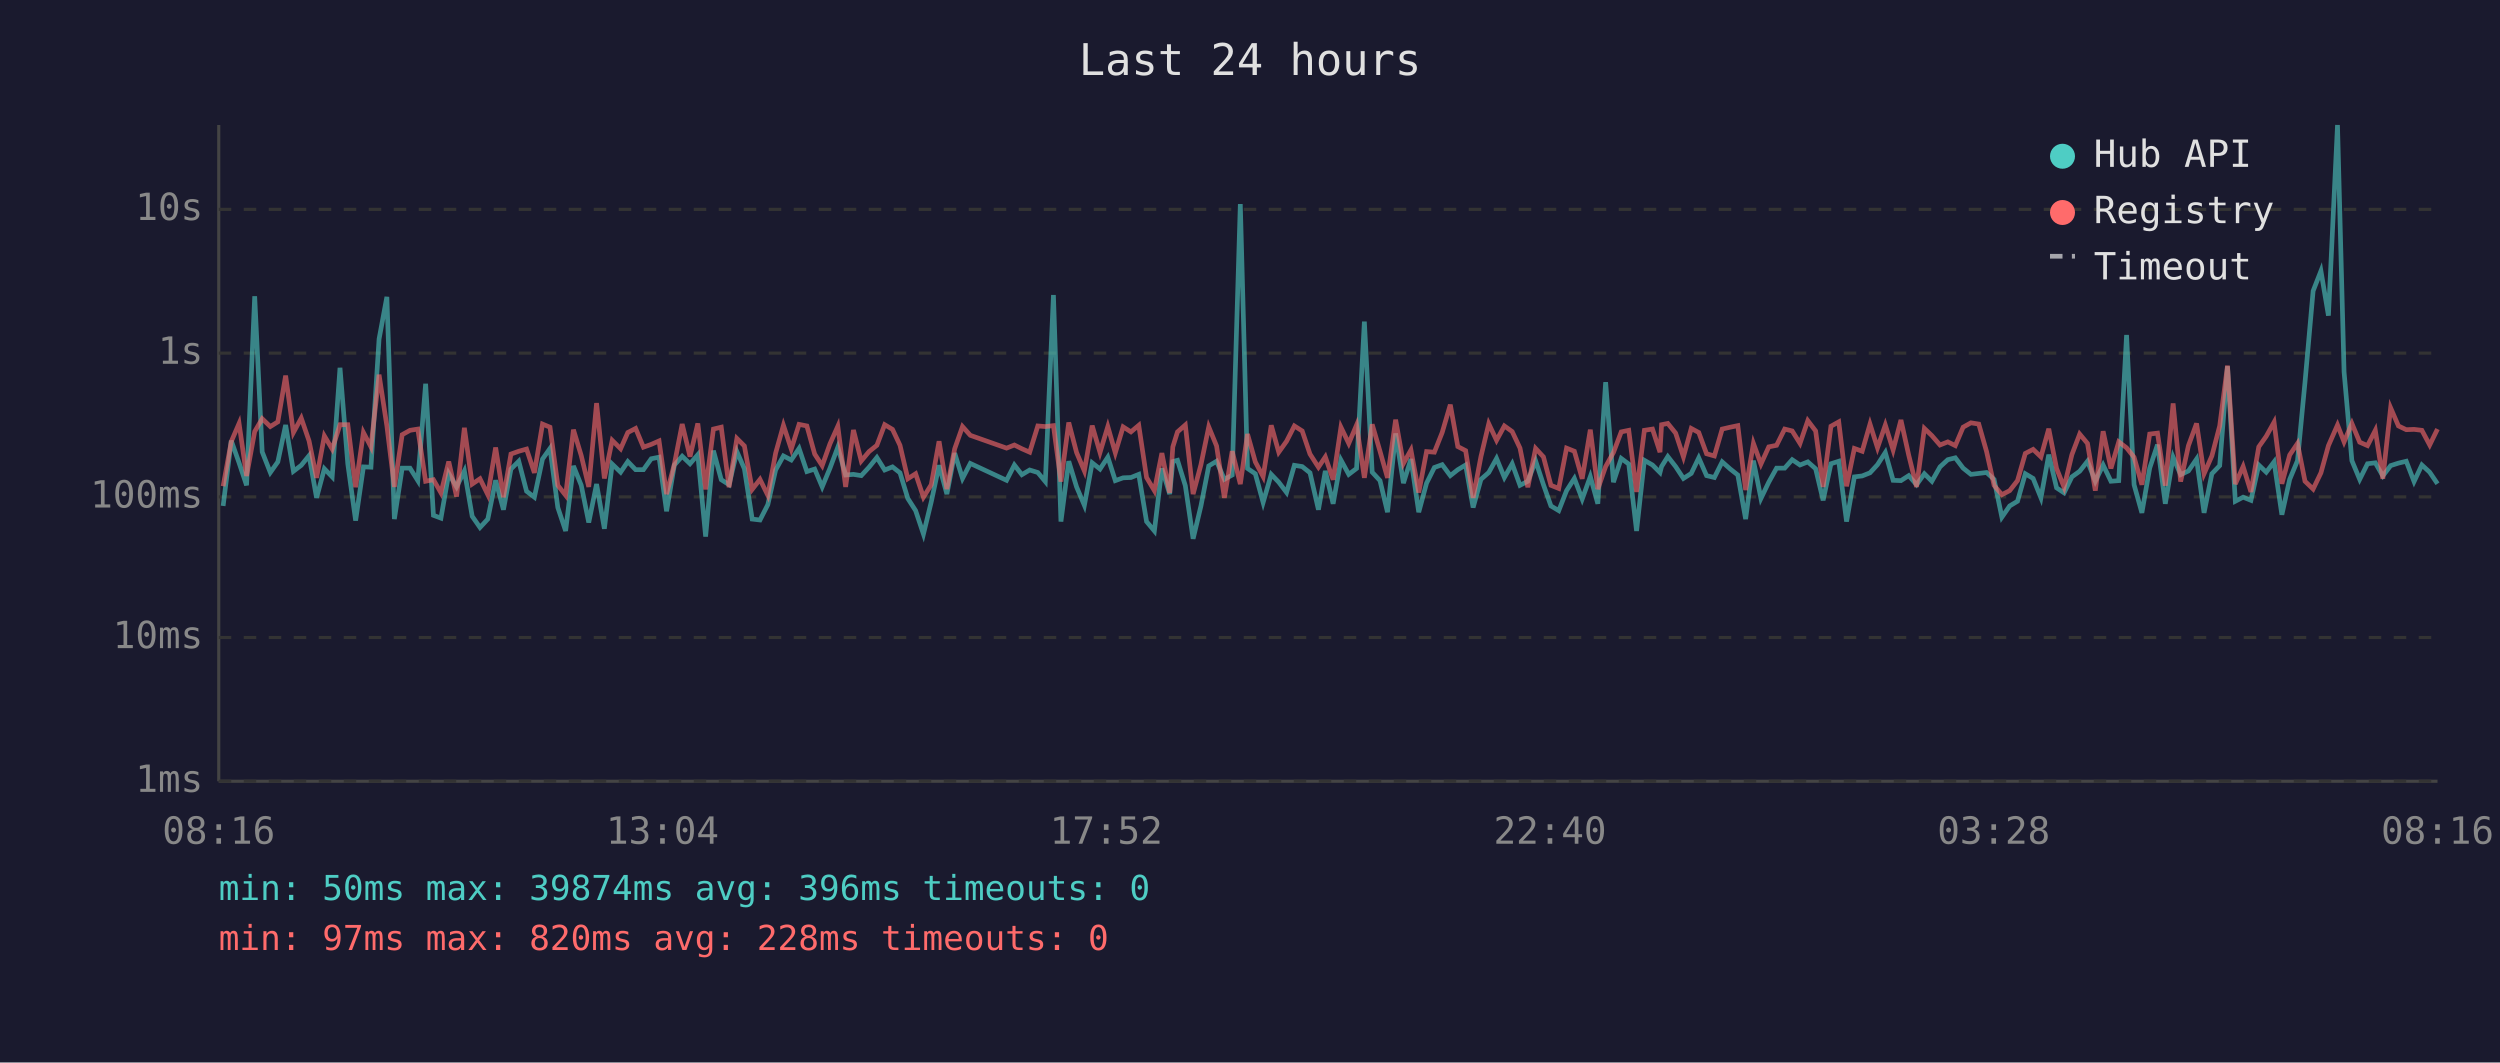
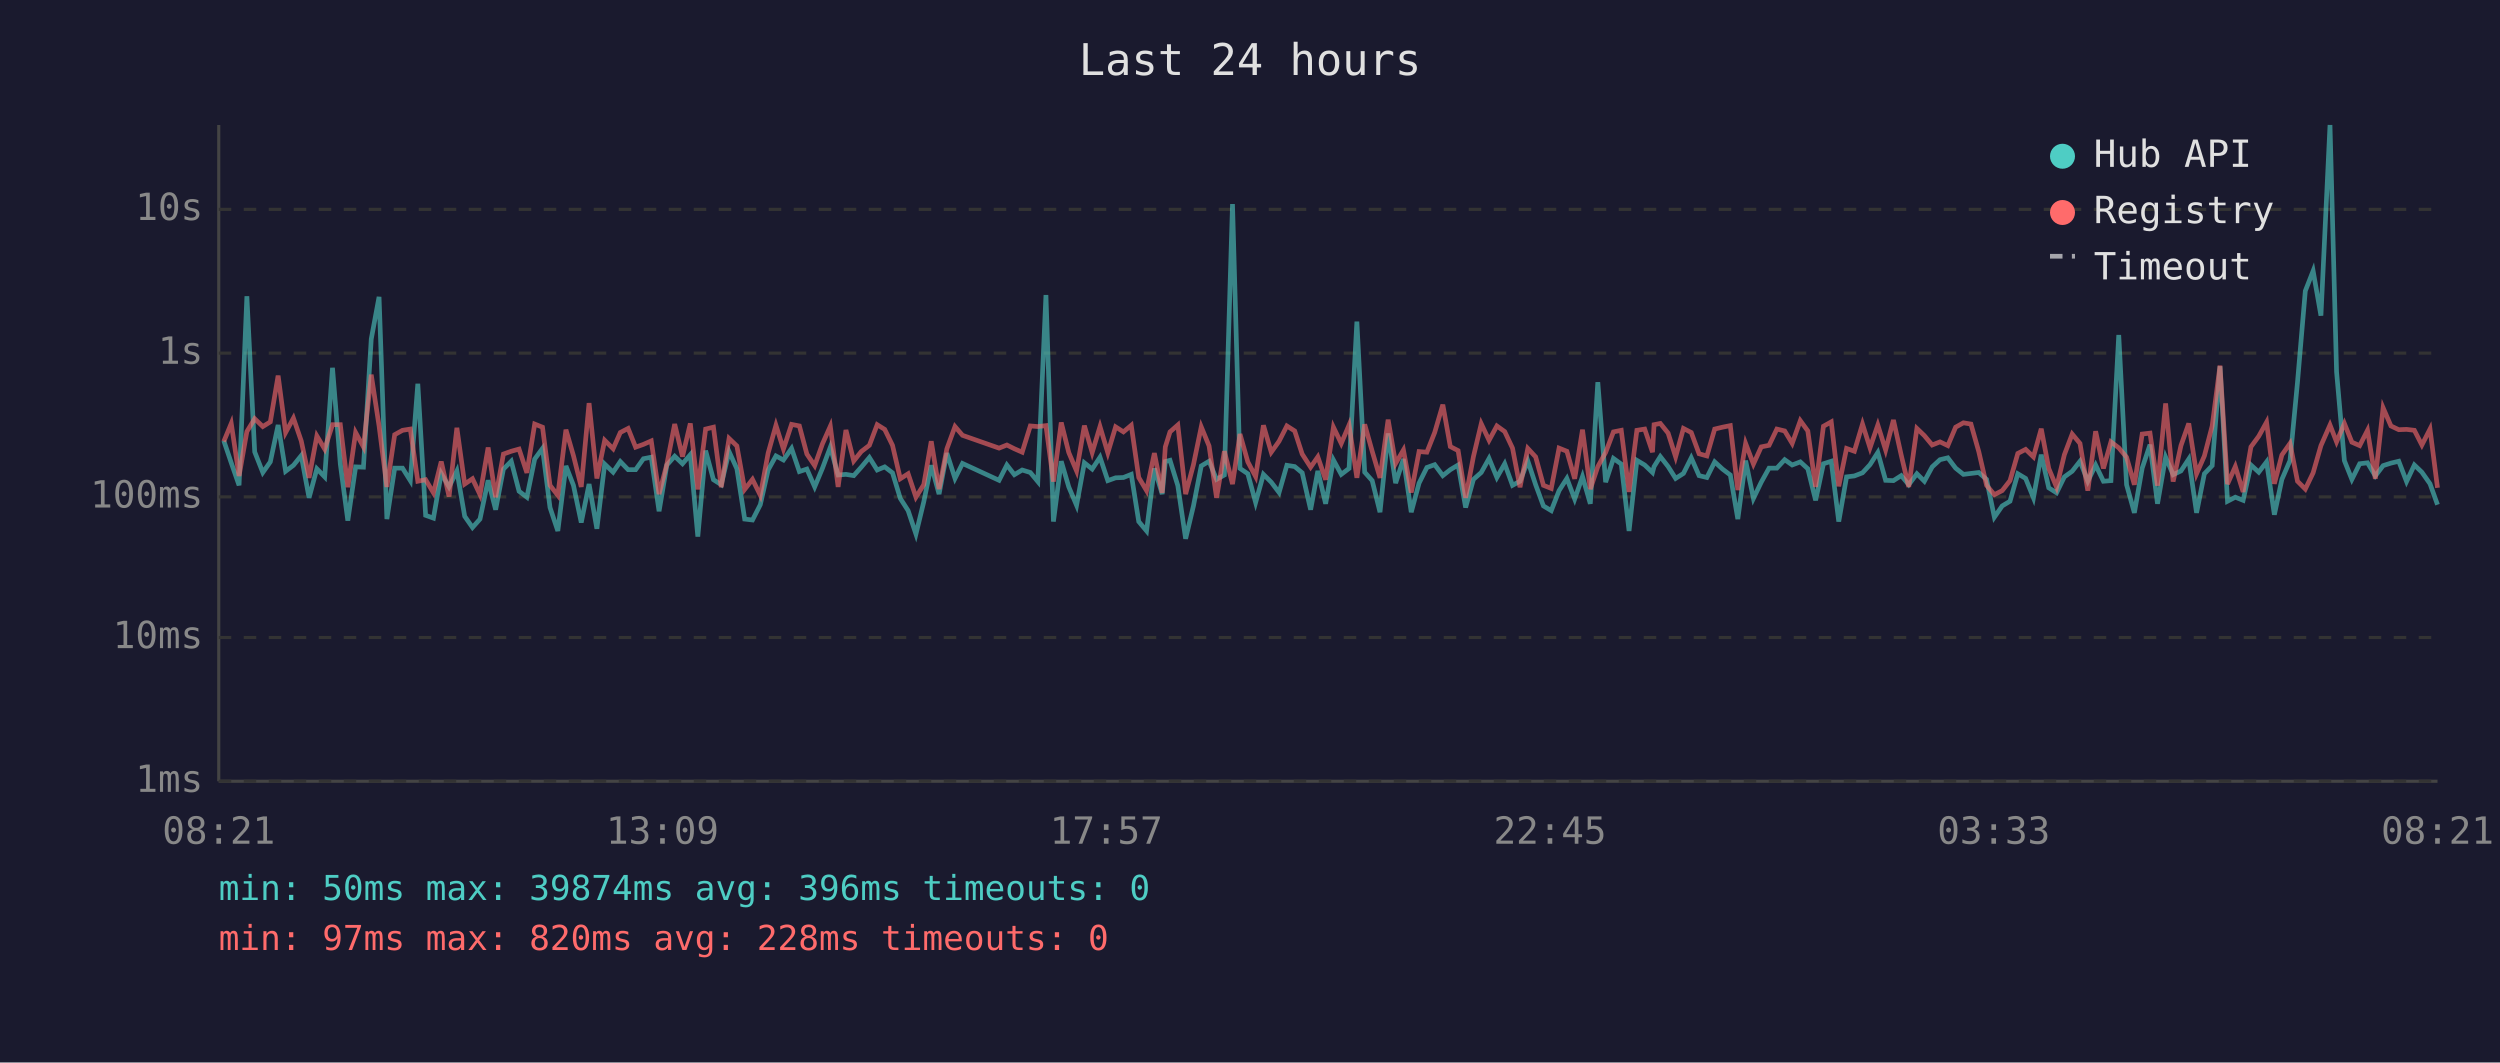
<svg xmlns="http://www.w3.org/2000/svg" viewBox="0 0 800 340" font-family="monospace" font-size="12">
  <rect width="800" height="340" fill="#1a1a2e" />
  <text x="400" y="24" fill="#e0e0e0" font-size="14" text-anchor="middle">Last 24 hours</text>
  <line x1="70" y1="40" x2="70" y2="250" stroke="#444" stroke-width="1" />
  <line x1="70" y1="250" x2="780" y2="250" stroke="#444" stroke-width="1" />
  <line x1="70" y1="250" x2="780" y2="250" stroke="#333" stroke-width="1" stroke-dasharray="4" />
  <text x="65" y="250" fill="#888" text-anchor="end" dominant-baseline="middle">1ms</text>
  <line x1="70" y1="204" x2="780" y2="204" stroke="#333" stroke-width="1" stroke-dasharray="4" />
  <text x="65" y="204" fill="#888" text-anchor="end" dominant-baseline="middle">10ms</text>
  <line x1="70" y1="159" x2="780" y2="159" stroke="#333" stroke-width="1" stroke-dasharray="4" />
  <text x="65" y="159" fill="#888" text-anchor="end" dominant-baseline="middle">100ms</text>
  <line x1="70" y1="113" x2="780" y2="113" stroke="#333" stroke-width="1" stroke-dasharray="4" />
  <text x="65" y="113" fill="#888" text-anchor="end" dominant-baseline="middle">1s</text>
  <line x1="70" y1="67" x2="780" y2="67" stroke="#333" stroke-width="1" stroke-dasharray="4" />
  <text x="65" y="67" fill="#888" text-anchor="end" dominant-baseline="middle">10s</text>
-   <text x="70" y="270" fill="#888" text-anchor="middle">08:16</text>
-   <text x="212" y="270" fill="#888" text-anchor="middle">13:04</text>
-   <text x="354" y="270" fill="#888" text-anchor="middle">17:52</text>
-   <text x="496" y="270" fill="#888" text-anchor="middle">22:40</text>
-   <text x="638" y="270" fill="#888" text-anchor="middle">03:28</text>
-   <text x="780" y="270" fill="#888" text-anchor="middle">08:16</text>
-   <polyline points="71.4,161.9 74.0,141.0 76.5,148.1 78.9,155.3 81.5,94.8 83.9,144.6 86.5,151.2 88.9,147.8 91.4,136.0 93.9,150.8 96.4,148.9 98.9,145.8 101.3,159.3 103.8,150.0 106.3,152.6 108.8,117.7 111.3,148.5 113.8,166.6 116.3,149.4 118.7,149.5 121.3,108.5 123.8,95.0 126.2,166.1 128.7,149.8 131.2,149.8 133.7,153.8 136.2,122.8 138.7,164.9 141.1,165.8 143.6,151.5 146.1,155.8 148.6,150.7 151.1,165.2 153.6,168.8 156.1,166.1 158.6,153.7 161.1,163.1 163.5,150.1 166.0,147.6 168.5,157.2 171.0,159.1 173.6,146.9 176.0,143.5 178.5,162.4 181.0,169.9 183.5,149.1 186.0,155.3 188.4,167.2 190.9,154.9 193.4,169.2 195.9,148.5 198.6,151.1 200.9,147.7 203.4,150.3 205.9,150.3 208.4,146.8 210.9,146.3 213.3,163.6 215.8,148.8 218.3,146.0 220.8,148.4 223.3,145.5 225.8,171.7 228.3,144.2 230.8,153.5 233.3,155.1 235.8,144.5 238.2,150.0 240.7,166.1 243.2,166.4 245.7,161.5 248.2,150.4 250.7,145.9 253.2,147.2 255.7,143.5 258.2,150.9 260.7,150.1 263.1,155.8 265.6,149.8 268.1,143.1 270.6,152.0 273.1,151.8 275.6,152.2 278.1,149.5 280.6,146.4 283.1,150.4 285.6,149.4 288.0,151.3 290.5,159.5 293.0,163.4 295.5,170.9 298.0,160.6 300.5,148.9 303.0,158.1 305.5,145.0 308.0,153.1 310.5,148.3 322.1,153.7 324.6,148.8 327.0,151.9 329.5,150.4 332.1,151.2 334.5,154.1 337.1,94.4 339.5,166.9 342.0,147.6 344.5,155.8 347.0,161.7 349.5,148.1 352.0,150.1 354.5,146.3 356.9,153.8 359.4,152.9 361.9,152.8 364.4,151.8 366.9,166.9 369.4,169.9 371.8,149.9 374.3,158.1 375.3,147.7 376.8,147.3 379.3,155.4 381.8,172.4 384.3,161.9 386.8,149.1 389.3,147.6 391.8,153.4 394.3,152.0 396.9,65.3 399.2,149.9 401.7,151.6 404.2,160.8 406.8,151.8 409.2,154.3 411.7,157.6 414.2,148.9 416.7,149.3 419.2,151.3 421.9,163.1 424.1,150.7 426.6,161.2 429.1,147.2 431.6,151.8 434.1,149.9 436.6,102.9 439.1,151.1 441.6,153.8 444.0,163.9 446.6,138.7 449.1,154.6 451.5,146.9 454.0,163.9 456.5,154.6 459.0,149.6 461.5,148.7 464.1,152.2 466.5,150.3 469.0,148.8 471.4,162.4 473.9,153.4 476.4,151.2 478.9,146.7 481.4,152.8 483.9,148.4 486.4,155.3 488.9,154.0 491.4,147.5 493.9,155.1 496.3,161.9 498.8,163.4 501.3,157.0 503.8,153.1 506.3,159.7 508.9,152.5 511.3,161.2 513.8,122.3 516.3,154.3 518.8,146.7 521.2,148.5 523.7,169.9 526.2,147.3 528.8,148.8 531.2,151.2 531.7,149.3 533.7,146.1 536.2,149.3 538.7,153.1 541.2,151.5 543.6,146.5 546.1,152.2 548.6,152.8 551.1,147.8 553.7,150.1 556.1,152.0 558.6,166.1 561.1,147.4 563.5,159.5 566.0,154.3 568.5,149.8 571.1,149.8 573.5,147.1 576.0,148.8 578.5,147.8 581.0,150.0 583.4,160.1 585.9,148.4 588.4,147.6 590.9,166.9 593.4,152.6 595.9,152.3 598.4,151.3 600.8,148.7 603.3,144.8 605.8,153.7 608.3,153.8 610.8,152.2 613.3,155.1 615.8,151.6 618.2,154.0 620.8,149.4 623.3,147.1 625.7,146.5 628.2,149.8 630.7,151.8 633.2,151.5 635.7,151.2 638.1,153.4 640.6,165.5 643.1,161.9 645.6,160.4 648.1,151.6 650.6,153.1 653.1,159.3 655.6,145.5 658.1,156.1 660.5,157.7 663.0,152.6 665.5,150.8 668.0,147.6 670.5,154.0 673.0,148.8 675.5,154.0 678.0,153.8 680.5,107.2 682.9,155.1 685.4,164.1 687.9,149.8 690.4,142.3 692.9,161.2 695.4,146.3 697.8,151.9 700.3,150.7 702.9,146.9 705.3,164.1 707.8,151.6 710.3,149.0 712.8,117.2 715.3,160.4 717.8,159.1 720.3,160.1 722.8,148.8 725.2,151.1 727.7,147.8 730.2,164.7 732.7,153.4 735.2,147.4 737.6,122.3 740.2,93.1 742.7,86.7 745.1,101.0 748.0,40.0 750.1,119.0 752.6,147.4 755.1,153.4 757.6,148.4 760.1,148.1 762.5,152.3 765.0,149.0 767.5,148.2 770.0,147.6 772.5,154.1 775.0,148.8 777.5,151.1 780.0,154.8" fill="none" stroke="#4ecdc4" stroke-width="1.5" opacity="0.6" />
-   <polyline points="71.4,155.6 74.0,141.3 76.5,135.5 78.9,152.3 81.5,138.1 83.9,134.0 86.5,136.5 88.9,135.0 91.4,120.2 93.9,138.4 96.4,133.8 98.9,141.1 101.3,152.9 103.8,139.5 106.3,143.7 108.8,135.9 111.3,135.9 113.8,155.9 116.3,138.4 118.7,143.0 121.3,119.9 123.8,136.3 126.2,155.8 128.7,139.1 131.2,137.7 133.7,137.3 136.2,154.0 138.7,153.5 141.1,157.7 143.6,147.7 146.1,158.9 148.6,136.9 151.1,154.9 153.6,153.2 156.1,158.3 158.6,143.2 161.1,159.1 163.5,145.3 166.0,144.4 168.5,143.7 171.0,151.3 173.6,135.7 176.0,136.7 178.5,155.3 181.0,158.5 183.5,137.5 186.0,145.8 188.4,155.8 190.9,129.0 193.4,153.1 195.9,140.9 198.6,143.6 200.9,138.4 203.4,137.1 205.9,143.1 208.4,142.2 210.9,141.1 213.3,158.1 215.8,148.5 218.3,135.7 220.8,146.1 223.3,135.5 225.8,156.6 228.3,137.3 230.8,136.7 233.3,155.9 235.8,140.3 238.2,142.7 240.7,156.6 243.2,153.4 245.7,158.5 248.2,145.0 250.7,136.1 253.2,143.7 255.7,135.8 258.2,136.3 260.7,145.3 263.1,149.0 265.6,142.0 268.1,136.4 270.6,155.8 273.1,137.6 275.6,147.5 278.1,144.5 280.6,142.5 283.1,135.9 285.6,137.4 288.0,142.5 290.5,153.2 293.0,151.6 295.5,159.1 298.0,155.1 300.5,141.2 303.0,156.5 305.5,143.6 308.0,136.5 310.5,139.3 322.1,143.4 324.6,142.4 327.0,143.6 329.5,144.7 332.1,136.3 334.5,136.5 337.1,136.2 339.5,154.1 342.0,135.2 344.5,144.8 347.0,150.7 349.5,136.2 352.0,144.8 354.5,136.5 356.9,144.9 359.4,136.6 361.9,138.2 364.4,136.1 366.9,152.8 369.4,157.0 371.8,145.0 374.3,157.7 375.3,143.0 376.8,138.2 379.3,136.0 381.8,158.1 384.3,148.7 386.8,136.6 389.3,142.7 391.8,159.3 394.3,144.4 396.9,154.9 399.2,138.9 401.7,147.8 404.2,152.5 406.8,136.1 409.2,144.7 411.7,141.2 414.2,136.3 416.7,137.9 419.2,145.3 421.9,149.5 424.1,146.2 426.6,153.5 429.1,136.7 431.6,141.9 434.1,136.0 436.6,152.9 439.1,135.8 441.6,144.4 444.0,152.9 446.6,134.3 449.1,148.3 451.5,144.0 454.0,157.6 456.5,144.5 459.0,144.7 461.5,138.4 464.1,129.5 466.5,142.9 469.0,144.2 471.4,159.3 473.9,146.1 476.4,135.6 478.9,140.9 481.4,136.3 483.9,138.1 486.4,143.4 488.9,155.9 491.4,143.5 493.9,146.2 496.3,155.3 498.8,156.3 501.3,143.4 503.8,144.4 506.3,153.2 508.9,137.5 511.3,156.5 513.8,149.3 516.3,144.8 518.8,138.2 521.2,137.7 523.7,157.4 526.2,137.7 528.8,137.3 531.2,144.7 531.7,135.9 533.7,135.5 536.2,138.6 538.7,146.2 541.2,137.1 543.6,138.4 546.1,145.2 548.6,145.9 551.1,137.3 553.7,136.7 556.1,136.2 558.6,156.8 561.1,141.9 563.5,148.5 566.0,143.0 568.5,142.5 571.1,137.3 573.5,137.9 576.0,141.9 578.5,134.6 581.0,137.9 583.4,155.8 585.9,136.4 588.4,135.0 590.9,155.6 593.4,143.5 595.9,144.4 598.4,135.7 600.8,143.3 603.3,136.0 605.8,144.0 608.3,134.4 610.8,145.7 613.3,155.8 615.8,137.1 618.2,139.4 620.8,142.4 623.3,141.4 625.7,142.6 628.2,136.7 630.7,135.3 633.2,135.7 635.7,144.5 638.1,155.3 640.6,158.3 643.1,157.0 645.6,153.8 648.1,145.1 650.6,143.8 653.1,146.2 655.6,137.2 658.1,149.9 660.5,155.9 663.0,145.5 665.5,138.9 668.0,141.9 670.5,157.0 673.0,138.0 675.5,149.9 678.0,141.4 680.5,143.3 682.9,146.3 685.4,155.1 687.9,138.9 690.4,138.6 692.9,155.4 695.4,129.1 697.8,154.1 700.3,142.6 702.9,135.5 705.3,151.6 707.8,145.9 710.3,136.3 712.8,117.0 715.3,154.9 717.8,149.3 720.3,157.4 722.8,143.0 725.2,139.6 727.7,135.1 730.2,154.8 732.7,145.6 735.2,141.9 737.6,154.0 740.2,156.5 742.7,151.3 745.1,142.6 748.0,136.0 750.1,141.4 752.6,135.5 755.1,141.5 757.6,142.6 760.1,137.7 762.5,153.2 765.0,130.5 767.5,136.3 770.0,137.5 772.5,137.4 775.0,137.7 777.5,142.4 780.0,137.3" fill="none" stroke="#ff6b6b" stroke-width="1.5" opacity="0.6" />
+   <text x="70" y="270" fill="#888" text-anchor="middle">08:21</text>
+   <text x="212" y="270" fill="#888" text-anchor="middle">13:09</text>
+   <text x="354" y="270" fill="#888" text-anchor="middle">17:57</text>
+   <text x="496" y="270" fill="#888" text-anchor="middle">22:45</text>
+   <text x="638" y="270" fill="#888" text-anchor="middle">03:33</text>
+   <text x="780" y="270" fill="#888" text-anchor="middle">08:21</text>
+   <polyline points="71.6,141.0 74.0,148.1 76.5,155.3 79.0,94.8 81.5,144.6 84.1,151.2 86.5,147.8 89.0,136.0 91.4,150.8 93.9,148.9 96.4,145.8 98.9,159.3 101.4,150.0 103.9,152.6 106.4,117.7 108.9,148.5 111.3,166.6 113.8,149.4 116.3,149.5 118.8,108.5 121.3,95.0 123.8,166.1 126.3,149.8 128.8,149.8 131.3,153.8 133.7,122.8 136.2,164.9 138.7,165.8 141.2,151.5 143.7,155.8 146.2,150.7 148.7,165.2 151.2,168.8 153.6,166.1 156.2,153.7 158.6,163.1 161.1,150.1 163.6,147.6 166.1,157.2 168.6,159.1 171.1,146.9 173.6,143.5 176.0,162.4 178.5,169.9 181.1,149.1 183.5,155.3 186.0,167.2 188.5,154.9 191.0,169.2 193.5,148.5 196.2,151.1 198.5,147.7 201.0,150.3 203.4,150.3 205.9,146.8 208.4,146.3 210.9,163.6 213.4,148.8 215.9,146.0 218.4,148.4 220.9,145.5 223.3,171.7 225.8,144.2 228.3,153.5 230.8,155.1 233.3,144.5 235.8,150.0 238.3,166.1 240.8,166.4 243.3,161.5 245.8,150.4 248.3,145.9 250.7,147.2 253.3,143.5 255.8,150.9 258.2,150.1 260.7,155.8 263.2,149.8 265.7,143.1 268.2,152.0 270.7,151.8 273.2,152.2 275.6,149.5 278.2,146.4 280.7,150.4 283.1,149.4 285.6,151.3 288.1,159.5 290.6,163.4 293.1,170.9 295.6,160.6 298.0,148.9 300.5,158.1 303.0,145.0 305.6,153.1 308.0,148.3 319.7,153.7 322.2,148.8 324.6,151.9 327.1,150.4 329.7,151.2 332.1,154.1 334.7,94.4 337.1,166.9 339.6,147.6 342.0,155.8 344.5,161.7 347.0,148.1 349.5,150.1 352.0,146.3 354.5,153.8 357.0,152.9 359.5,152.8 362.0,151.8 364.4,166.9 366.9,169.9 369.4,149.9 371.9,158.1 372.9,147.7 374.4,147.3 376.9,155.4 379.4,172.4 381.9,161.9 384.4,149.1 386.9,147.6 389.3,153.4 391.8,152.0 394.4,65.3 396.8,149.9 399.3,151.6 401.8,160.8 404.3,151.8 406.8,154.3 409.3,157.6 411.8,148.9 414.3,149.3 416.7,151.3 419.4,163.1 421.7,150.7 424.2,161.2 426.7,147.2 429.2,151.8 431.7,149.9 434.2,102.9 436.7,151.1 439.1,153.8 441.6,163.9 444.2,138.7 446.6,154.6 449.1,146.9 451.6,163.9 454.1,154.6 456.6,149.6 459.1,148.7 461.7,152.2 464.1,150.3 466.6,148.8 469.0,162.4 471.5,153.4 474.0,151.2 476.5,146.7 479.0,152.8 481.5,148.4 484.0,155.3 486.4,154.0 488.9,147.5 491.4,155.1 493.9,161.9 496.4,163.4 498.9,157.0 501.4,153.1 503.9,159.7 506.4,152.5 508.9,161.2 511.3,122.3 513.8,154.3 516.3,146.7 518.8,148.5 521.3,169.9 523.8,147.3 526.3,148.8 528.8,151.2 529.3,149.3 531.3,146.1 533.8,149.3 536.2,153.1 538.7,151.5 541.2,146.5 543.7,152.2 546.2,152.8 548.7,147.8 551.2,150.1 553.7,152.0 556.1,166.1 558.6,147.4 561.1,159.5 563.6,154.3 566.1,149.8 568.6,149.8 571.1,147.1 573.5,148.8 576.1,147.8 578.5,150.0 581.0,160.1 583.5,148.4 586.0,147.6 588.4,166.9 590.9,152.6 593.4,152.3 596.0,151.3 598.4,148.7 600.9,144.8 603.4,153.7 605.9,153.8 608.4,152.2 610.8,155.1 613.4,151.6 615.8,154.0 618.3,149.4 620.8,147.1 623.3,146.5 625.8,149.8 628.3,151.8 630.7,151.5 633.2,151.2 635.7,153.4 638.2,165.5 640.7,161.9 643.2,160.4 645.7,151.6 648.2,153.1 650.7,159.3 653.2,145.5 655.6,156.1 658.1,157.7 660.6,152.6 663.1,150.8 665.6,147.6 668.1,154.0 670.6,148.8 673.1,154.0 675.5,153.8 678.0,107.2 680.5,155.1 683.0,164.1 685.5,149.8 688.0,142.3 690.4,161.2 693.0,146.3 695.4,151.9 697.9,150.7 700.4,146.9 702.9,164.1 705.4,151.6 707.9,149.0 710.4,117.2 712.8,160.4 715.3,159.1 717.8,160.1 720.3,148.8 722.8,151.1 725.3,147.8 727.8,164.7 730.2,153.4 732.8,147.4 735.2,122.3 737.7,93.1 740.2,86.7 742.7,101.0 745.6,40.0 747.7,119.0 750.2,147.4 752.6,153.4 755.1,148.4 757.6,148.1 760.1,152.3 762.6,149.0 765.1,148.2 767.6,147.6 770.1,154.1 772.6,148.8 775.0,151.1 777.6,154.8 780.0,161.5" fill="none" stroke="#4ecdc4" stroke-width="1.5" opacity="0.6" />
+   <polyline points="71.6,141.3 74.0,135.5 76.5,152.3 79.0,138.1 81.5,134.0 84.1,136.5 86.5,135.0 89.0,120.2 91.4,138.4 93.9,133.8 96.4,141.1 98.9,152.9 101.4,139.5 103.9,143.7 106.4,135.9 108.9,135.9 111.3,155.9 113.8,138.4 116.3,143.0 118.8,119.9 121.3,136.3 123.8,155.8 126.3,139.1 128.8,137.7 131.3,137.3 133.7,154.0 136.2,153.5 138.7,157.7 141.2,147.7 143.7,158.9 146.2,136.9 148.7,154.9 151.2,153.2 153.6,158.3 156.2,143.2 158.6,159.1 161.1,145.3 163.6,144.4 166.1,143.7 168.6,151.3 171.1,135.7 173.6,136.7 176.0,155.3 178.5,158.5 181.1,137.5 183.5,145.8 186.0,155.8 188.5,129.0 191.0,153.1 193.5,140.9 196.2,143.6 198.5,138.4 201.0,137.1 203.4,143.1 205.9,142.2 208.4,141.1 210.9,158.1 213.4,148.5 215.9,135.7 218.4,146.1 220.9,135.5 223.3,156.6 225.8,137.3 228.3,136.7 230.8,155.9 233.3,140.3 235.8,142.7 238.3,156.6 240.8,153.4 243.3,158.5 245.8,145.0 248.3,136.1 250.7,143.7 253.3,135.8 255.8,136.3 258.2,145.3 260.7,149.0 263.2,142.0 265.7,136.4 268.2,155.8 270.7,137.6 273.2,147.5 275.6,144.5 278.2,142.5 280.7,135.9 283.1,137.4 285.6,142.5 288.1,153.2 290.6,151.6 293.1,159.1 295.6,155.1 298.0,141.2 300.5,156.5 303.0,143.6 305.6,136.5 308.0,139.3 319.7,143.4 322.2,142.4 324.6,143.6 327.1,144.7 329.7,136.3 332.1,136.5 334.7,136.2 337.1,154.1 339.6,135.2 342.0,144.8 344.5,150.7 347.0,136.2 349.5,144.8 352.0,136.5 354.5,144.9 357.0,136.6 359.5,138.2 362.0,136.1 364.4,152.8 366.9,157.0 369.4,145.0 371.9,157.7 372.9,143.0 374.4,138.2 376.9,136.0 379.4,158.1 381.9,148.7 384.4,136.6 386.9,142.7 389.3,159.3 391.8,144.4 394.4,154.9 396.8,138.9 399.3,147.8 401.8,152.5 404.3,136.1 406.8,144.7 409.3,141.2 411.8,136.3 414.3,137.9 416.7,145.3 419.4,149.5 421.7,146.2 424.2,153.5 426.7,136.7 429.2,141.9 431.7,136.0 434.2,152.9 436.7,135.8 439.1,144.4 441.6,152.9 444.2,134.3 446.6,148.3 449.1,144.0 451.6,157.6 454.1,144.5 456.6,144.7 459.1,138.4 461.7,129.5 464.1,142.9 466.6,144.2 469.0,159.3 471.5,146.1 474.0,135.6 476.5,140.9 479.0,136.3 481.5,138.1 484.0,143.4 486.4,155.9 488.9,143.5 491.4,146.2 493.9,155.3 496.4,156.3 498.9,143.4 501.4,144.4 503.9,153.2 506.4,137.5 508.9,156.5 511.3,149.3 513.8,144.8 516.3,138.2 518.8,137.7 521.3,157.4 523.8,137.7 526.3,137.3 528.8,144.7 529.3,135.9 531.3,135.5 533.8,138.6 536.2,146.2 538.7,137.1 541.2,138.4 543.7,145.2 546.2,145.9 548.7,137.3 551.2,136.7 553.7,136.2 556.1,156.8 558.6,141.9 561.1,148.5 563.6,143.0 566.1,142.5 568.6,137.3 571.1,137.9 573.5,141.9 576.1,134.6 578.5,137.9 581.0,155.8 583.5,136.4 586.0,135.0 588.4,155.6 590.9,143.5 593.4,144.4 596.0,135.7 598.4,143.3 600.9,136.0 603.4,144.0 605.9,134.4 608.4,145.7 610.8,155.8 613.4,137.1 615.8,139.4 618.3,142.4 620.8,141.4 623.3,142.6 625.8,136.7 628.3,135.3 630.7,135.7 633.2,144.5 635.7,155.3 638.2,158.3 640.7,157.0 643.2,153.8 645.7,145.1 648.2,143.8 650.7,146.2 653.2,137.2 655.6,149.9 658.1,155.9 660.6,145.5 663.1,138.9 665.6,141.9 668.1,157.0 670.6,138.0 673.1,149.9 675.5,141.4 678.0,143.3 680.5,146.3 683.0,155.1 685.5,138.9 688.0,138.6 690.4,155.4 693.0,129.1 695.4,154.1 697.9,142.6 700.4,135.5 702.9,151.6 705.4,145.9 707.9,136.3 710.4,117.0 712.8,154.9 715.3,149.3 717.8,157.4 720.3,143.0 722.8,139.6 725.3,135.1 727.8,154.8 730.2,145.6 732.8,141.9 735.2,154.0 737.7,156.5 740.2,151.3 742.7,142.6 745.6,136.0 747.7,141.4 750.2,135.5 752.6,141.5 755.1,142.6 757.6,137.7 760.1,153.2 762.6,130.5 765.1,136.3 767.6,137.5 770.1,137.4 772.6,137.7 775.0,142.4 777.6,137.3 780.0,156.1" fill="none" stroke="#ff6b6b" stroke-width="1.5" opacity="0.6" />
  <circle cx="660" cy="50" r="4" fill="#4ecdc4" />
  <text x="670" y="50" fill="#e0e0e0" dominant-baseline="middle">Hub API</text>
  <circle cx="660" cy="68" r="4" fill="#ff6b6b" />
  <text x="670" y="68" fill="#e0e0e0" dominant-baseline="middle">Registry</text>
  <line x1="656" y1="82" x2="664" y2="82" stroke="#e0e0e0" stroke-width="1.5" stroke-dasharray="4,3" opacity="0.7" />
  <text x="670" y="86" fill="#e0e0e0" dominant-baseline="middle">Timeout</text>
  <text x="70" y="288" fill="#4ecdc4" font-size="11">min: 50ms  max: 39874ms  avg: 396ms  timeouts: 0</text>
  <text x="70" y="304" fill="#ff6b6b" font-size="11">min: 97ms  max: 820ms  avg: 228ms  timeouts: 0</text>
</svg>
